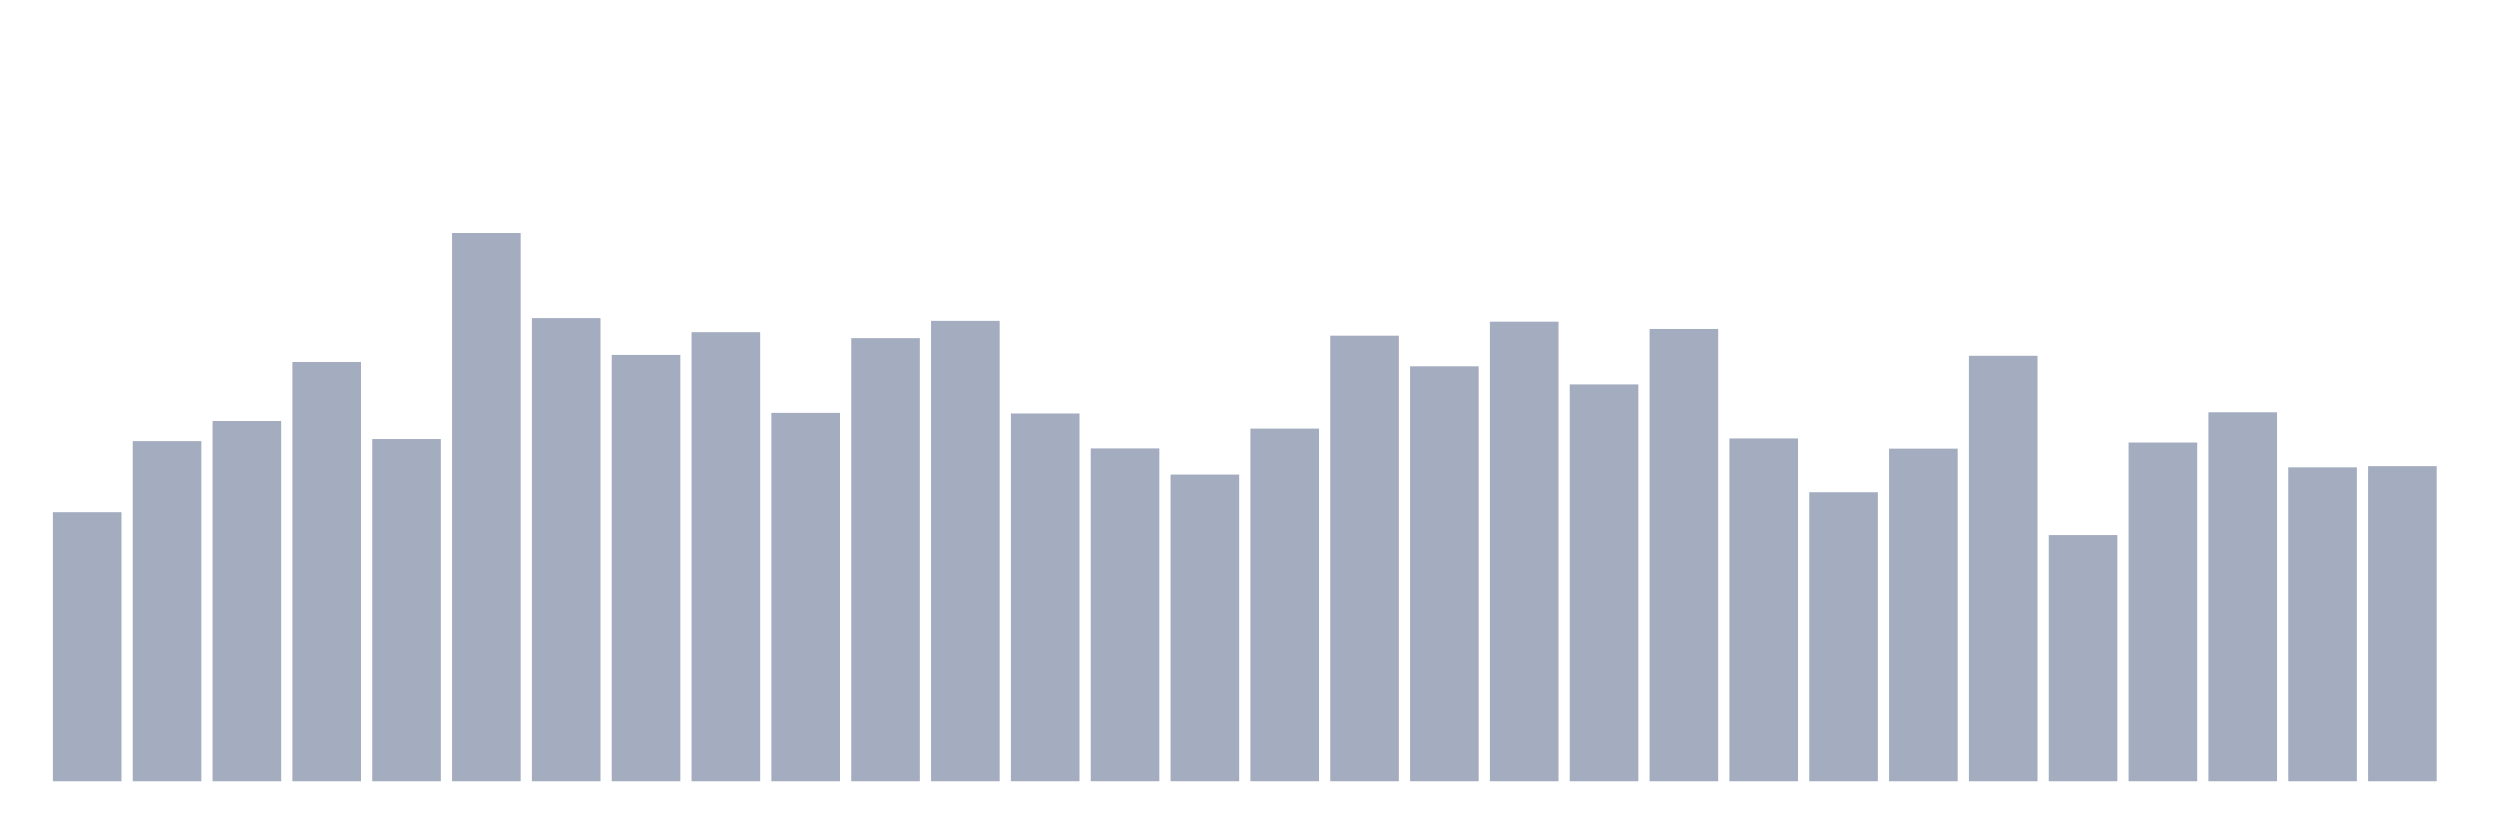
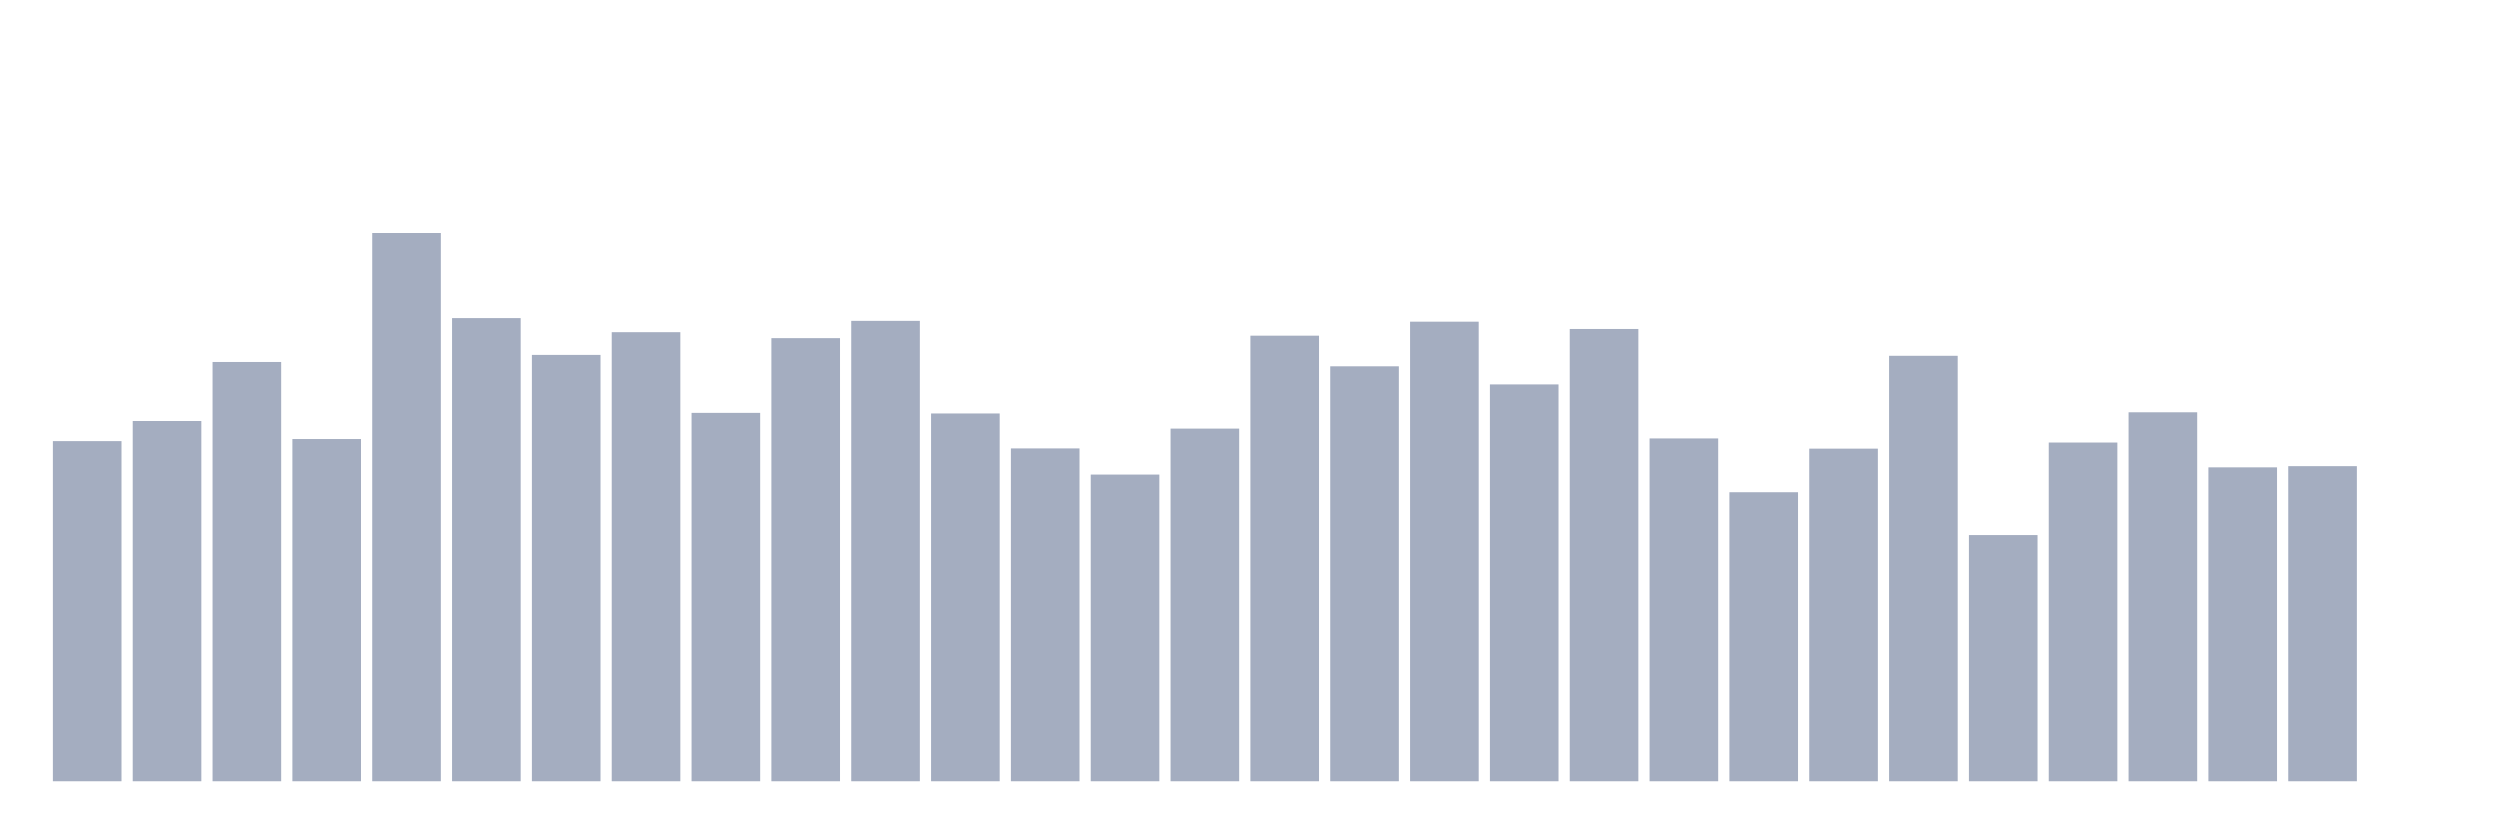
<svg xmlns="http://www.w3.org/2000/svg" viewBox="0 0 480 160">
  <g transform="translate(10,10)">
-     <rect class="bar" x="0.153" width="13.175" y="88.341" height="51.659" fill="rgb(164,173,192)" />
-     <rect class="bar" x="15.482" width="13.175" y="74.693" height="65.307" fill="rgb(164,173,192)" />
-     <rect class="bar" x="30.81" width="13.175" y="70.831" height="69.169" fill="rgb(164,173,192)" />
-     <rect class="bar" x="46.138" width="13.175" y="59.5" height="80.5" fill="rgb(164,173,192)" />
-     <rect class="bar" x="61.466" width="13.175" y="74.293" height="65.707" fill="rgb(164,173,192)" />
-     <rect class="bar" x="76.794" width="13.175" y="34.737" height="105.263" fill="rgb(164,173,192)" />
-     <rect class="bar" x="92.123" width="13.175" y="51.074" height="88.926" fill="rgb(164,173,192)" />
-     <rect class="bar" x="107.451" width="13.175" y="58.141" height="81.859" fill="rgb(164,173,192)" />
-     <rect class="bar" x="122.779" width="13.175" y="53.778" height="86.222" fill="rgb(164,173,192)" />
-     <rect class="bar" x="138.107" width="13.175" y="69.271" height="70.729" fill="rgb(164,173,192)" />
-     <rect class="bar" x="153.436" width="13.175" y="54.923" height="85.077" fill="rgb(164,173,192)" />
-     <rect class="bar" x="168.764" width="13.175" y="51.604" height="88.396" fill="rgb(164,173,192)" />
-     <rect class="bar" x="184.092" width="13.175" y="69.386" height="70.614" fill="rgb(164,173,192)" />
-     <rect class="bar" x="199.42" width="13.175" y="76.095" height="63.905" fill="rgb(164,173,192)" />
-     <rect class="bar" x="214.748" width="13.175" y="81.117" height="58.883" fill="rgb(164,173,192)" />
-     <rect class="bar" x="230.077" width="13.175" y="72.29" height="67.71" fill="rgb(164,173,192)" />
-     <rect class="bar" x="245.405" width="13.175" y="54.45" height="85.55" fill="rgb(164,173,192)" />
-     <rect class="bar" x="260.733" width="13.175" y="60.33" height="79.67" fill="rgb(164,173,192)" />
-     <rect class="bar" x="276.061" width="13.175" y="51.761" height="88.239" fill="rgb(164,173,192)" />
-     <rect class="bar" x="291.39" width="13.175" y="63.807" height="76.193" fill="rgb(164,173,192)" />
-     <rect class="bar" x="306.718" width="13.175" y="53.163" height="86.837" fill="rgb(164,173,192)" />
-     <rect class="bar" x="322.046" width="13.175" y="74.178" height="65.822" fill="rgb(164,173,192)" />
-     <rect class="bar" x="337.374" width="13.175" y="84.507" height="55.493" fill="rgb(164,173,192)" />
-     <rect class="bar" x="352.702" width="13.175" y="76.138" height="63.862" fill="rgb(164,173,192)" />
-     <rect class="bar" x="368.031" width="13.175" y="58.313" height="81.687" fill="rgb(164,173,192)" />
-     <rect class="bar" x="383.359" width="13.175" y="92.733" height="47.267" fill="rgb(164,173,192)" />
-     <rect class="bar" x="398.687" width="13.175" y="74.965" height="65.035" fill="rgb(164,173,192)" />
-     <rect class="bar" x="414.015" width="13.175" y="69.157" height="70.843" fill="rgb(164,173,192)" />
-     <rect class="bar" x="429.344" width="13.175" y="79.729" height="60.271" fill="rgb(164,173,192)" />
-     <rect class="bar" x="444.672" width="13.175" y="79.5" height="60.5" fill="rgb(164,173,192)" />
+     <rect class="bar" x="0.153" width="13.175" y="74.693" height="65.307" fill="rgb(164,173,192)" />
+     <rect class="bar" x="15.482" width="13.175" y="70.831" height="69.169" fill="rgb(164,173,192)" />
+     <rect class="bar" x="30.81" width="13.175" y="59.5" height="80.5" fill="rgb(164,173,192)" />
+     <rect class="bar" x="46.138" width="13.175" y="74.293" height="65.707" fill="rgb(164,173,192)" />
+     <rect class="bar" x="61.466" width="13.175" y="34.737" height="105.263" fill="rgb(164,173,192)" />
+     <rect class="bar" x="76.794" width="13.175" y="51.074" height="88.926" fill="rgb(164,173,192)" />
+     <rect class="bar" x="92.123" width="13.175" y="58.141" height="81.859" fill="rgb(164,173,192)" />
+     <rect class="bar" x="107.451" width="13.175" y="53.778" height="86.222" fill="rgb(164,173,192)" />
+     <rect class="bar" x="122.779" width="13.175" y="69.271" height="70.729" fill="rgb(164,173,192)" />
+     <rect class="bar" x="138.107" width="13.175" y="54.923" height="85.077" fill="rgb(164,173,192)" />
+     <rect class="bar" x="153.436" width="13.175" y="51.604" height="88.396" fill="rgb(164,173,192)" />
+     <rect class="bar" x="168.764" width="13.175" y="69.386" height="70.614" fill="rgb(164,173,192)" />
+     <rect class="bar" x="184.092" width="13.175" y="76.095" height="63.905" fill="rgb(164,173,192)" />
+     <rect class="bar" x="199.42" width="13.175" y="81.117" height="58.883" fill="rgb(164,173,192)" />
+     <rect class="bar" x="214.748" width="13.175" y="72.29" height="67.71" fill="rgb(164,173,192)" />
+     <rect class="bar" x="230.077" width="13.175" y="54.45" height="85.55" fill="rgb(164,173,192)" />
+     <rect class="bar" x="245.405" width="13.175" y="60.33" height="79.67" fill="rgb(164,173,192)" />
+     <rect class="bar" x="260.733" width="13.175" y="51.761" height="88.239" fill="rgb(164,173,192)" />
+     <rect class="bar" x="276.061" width="13.175" y="63.807" height="76.193" fill="rgb(164,173,192)" />
+     <rect class="bar" x="291.39" width="13.175" y="53.163" height="86.837" fill="rgb(164,173,192)" />
+     <rect class="bar" x="306.718" width="13.175" y="74.178" height="65.822" fill="rgb(164,173,192)" />
+     <rect class="bar" x="322.046" width="13.175" y="84.507" height="55.493" fill="rgb(164,173,192)" />
+     <rect class="bar" x="337.374" width="13.175" y="76.138" height="63.862" fill="rgb(164,173,192)" />
+     <rect class="bar" x="352.702" width="13.175" y="58.313" height="81.687" fill="rgb(164,173,192)" />
+     <rect class="bar" x="368.031" width="13.175" y="92.733" height="47.267" fill="rgb(164,173,192)" />
+     <rect class="bar" x="383.359" width="13.175" y="74.965" height="65.035" fill="rgb(164,173,192)" />
+     <rect class="bar" x="398.687" width="13.175" y="69.157" height="70.843" fill="rgb(164,173,192)" />
+     <rect class="bar" x="414.015" width="13.175" y="79.729" height="60.271" fill="rgb(164,173,192)" />
+     <rect class="bar" x="429.344" width="13.175" y="79.5" height="60.5" fill="rgb(164,173,192)" />
+     <rect class="bar" x="444.672" width="13.175" y="140" height="0" fill="rgb(164,173,192)" />
  </g>
</svg>
